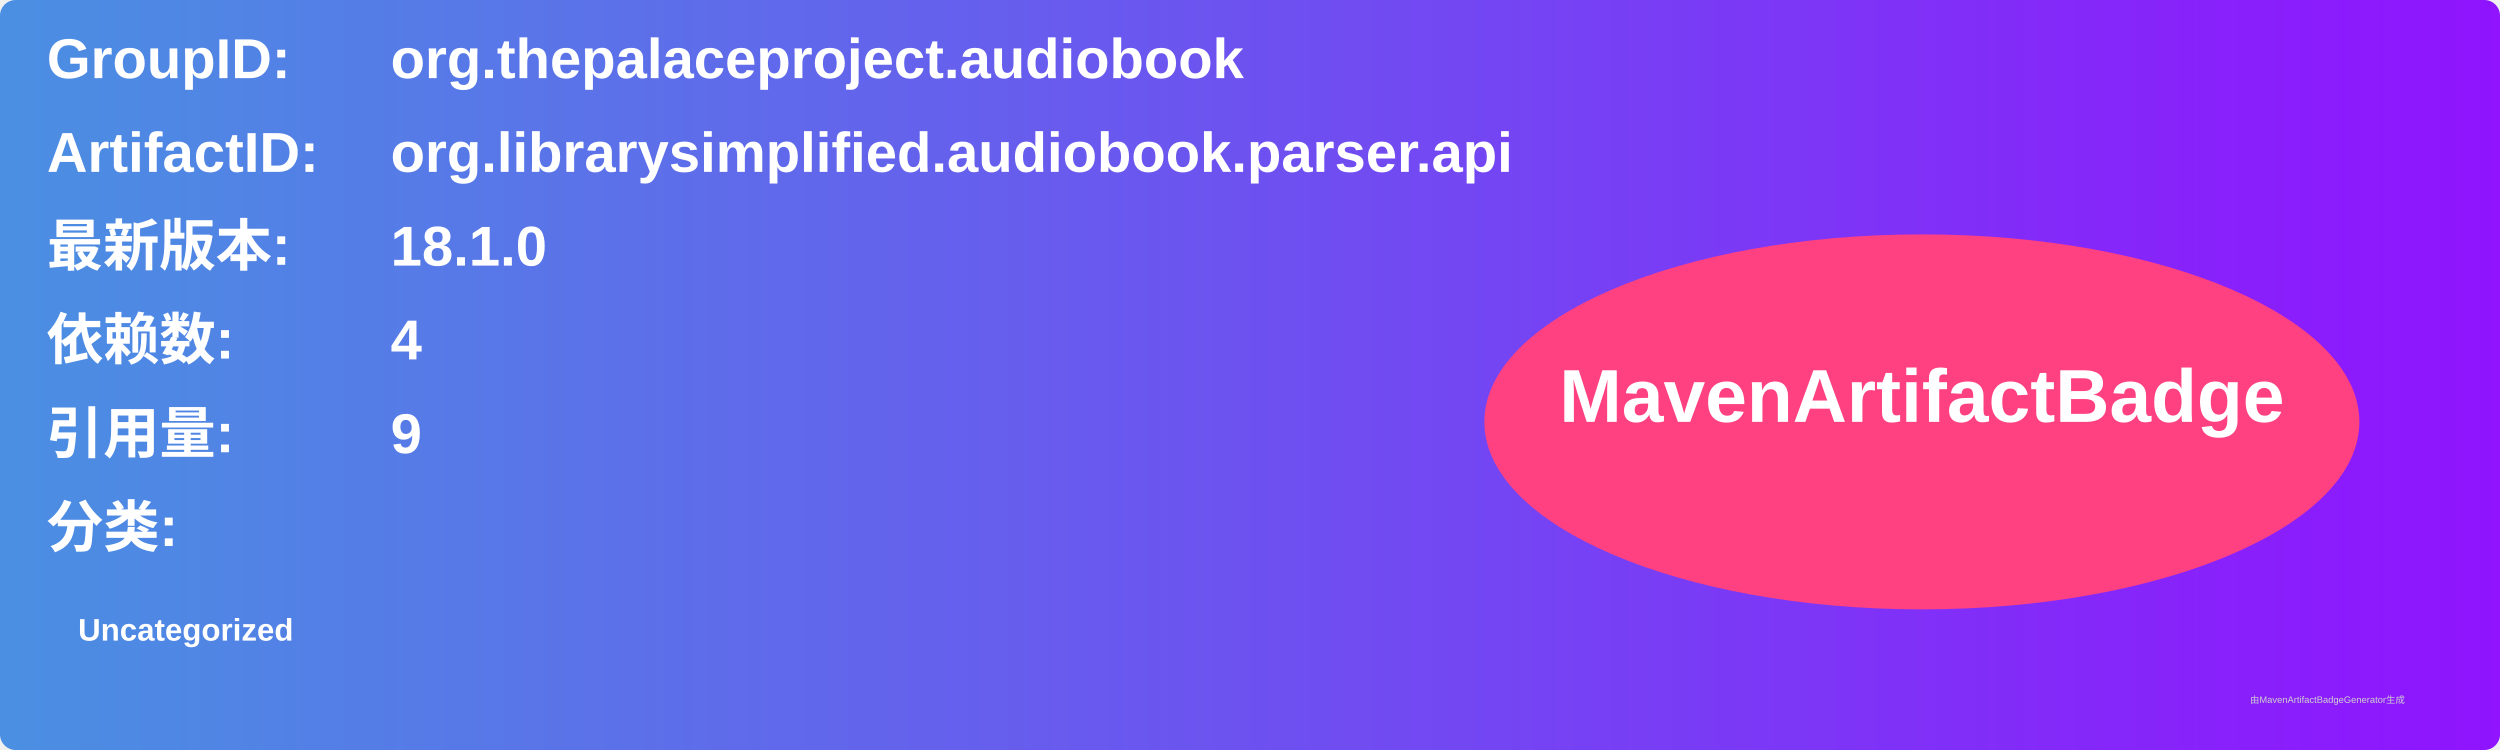
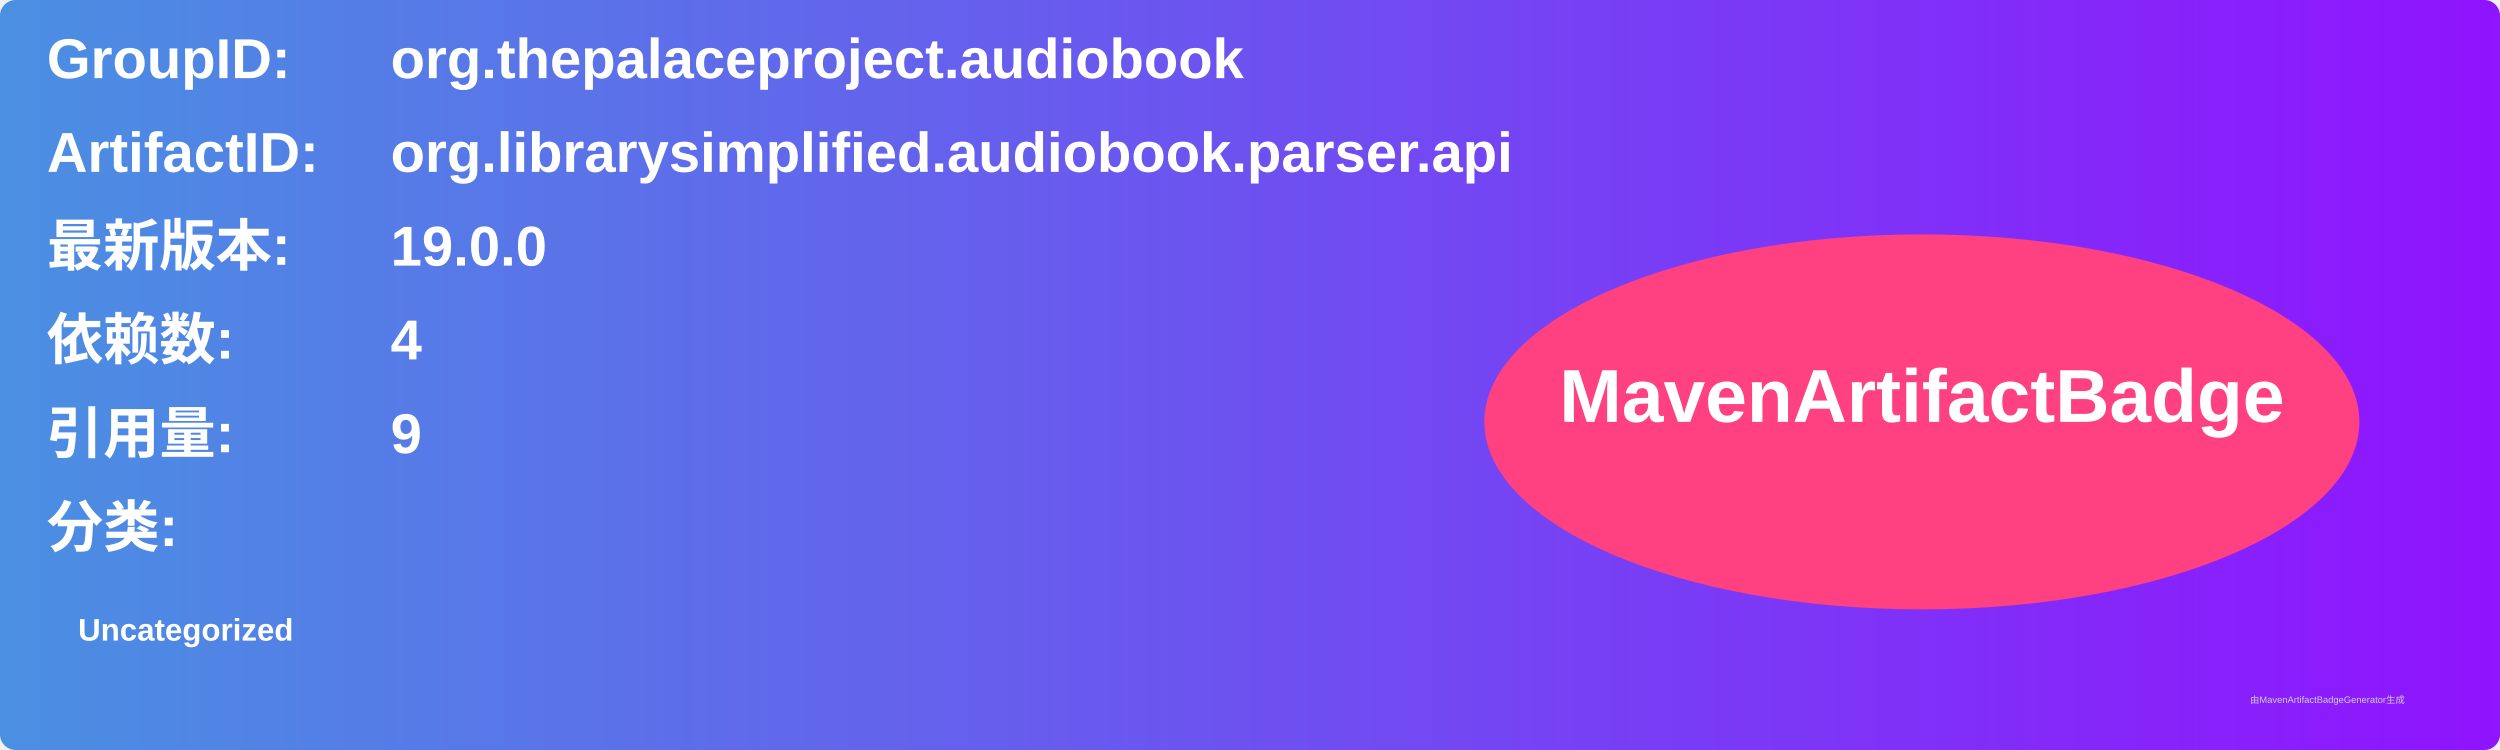
<svg xmlns="http://www.w3.org/2000/svg" width="800" height="240" viewBox="0 0 800 240">
  <linearGradient id="grad" x1="0%" y1="0%" x2="100%" y2="0%">
    <stop offset="0%" stop-color="#4a90e2" />
    <stop offset="100%" stop-color="#9013fe" />
  </linearGradient>
  <rect width="100%" height="100%" rx="5" ry="5" fill="url(#grad)" />
  <g transform="translate(15, 15)">
    <text x="0" y="10" font-family="Arial" font-size="18" fill="white" font-weight="bold" width="260">GroupID:</text>
    <text x="110" y="10" font-family="Arial" font-size="18" fill="white" font-weight="bold" width="460">org.thepalaceproject.audiobook</text>
    <text x="0" y="40" font-family="Arial" font-size="18" fill="white" font-weight="bold" width="260">ArtifactID:</text>
    <text x="110" y="40" font-family="Arial" font-size="18" fill="white" font-weight="bold" width="460">org.librarysimplified.audiobook.parser.api</text>
    <text x="0" y="70" font-family="Arial" font-size="18" fill="white" font-weight="bold">最新版本:</text>
    <text x="110" y="70" font-family="Arial" font-size="18" fill="white" font-weight="bold">
-       <tspan font-weight="bold">18.1.0</tspan>
+       <tspan font-weight="bold">19.0.0</tspan>
    </text>
    <text x="0" y="100" font-family="Arial" font-size="18" fill="white" font-weight="bold">依赖数: </text>
    <text x="110" y="100" font-family="Arial" font-size="18" fill="white">
      <tspan font-weight="bold">4</tspan>
    </text>
    <text x="0" y="130" font-family="Arial" font-size="18" fill="white" font-weight="bold">引用量: </text>
    <text x="110" y="130" font-family="Arial" font-size="18" fill="white">
      <tspan font-weight="bold">9</tspan>
    </text>
    <text x="0" y="160" font-family="Arial" font-size="18" fill="white" font-weight="bold">分类:</text>
    <text x="10" y="190" font-family="Arial" font-size="10" fill="white">
      <tspan font-weight="bold">Uncategorized</tspan>
    </text>
    <ellipse cx="600" cy="120" rx="140" ry="60" fill="#ff4081" />
    <text x="600" y="120" text-anchor="middle" font-family="Arial" font-size="24" fill="white" font-weight="bold">MavenArtifactBadge</text>
  </g>
  <text x="720" y="225" font-family="Arial" font-size="3" fill="#d0d0d0">由MavenArtifactBadgeGenerator生成</text>
</svg>
